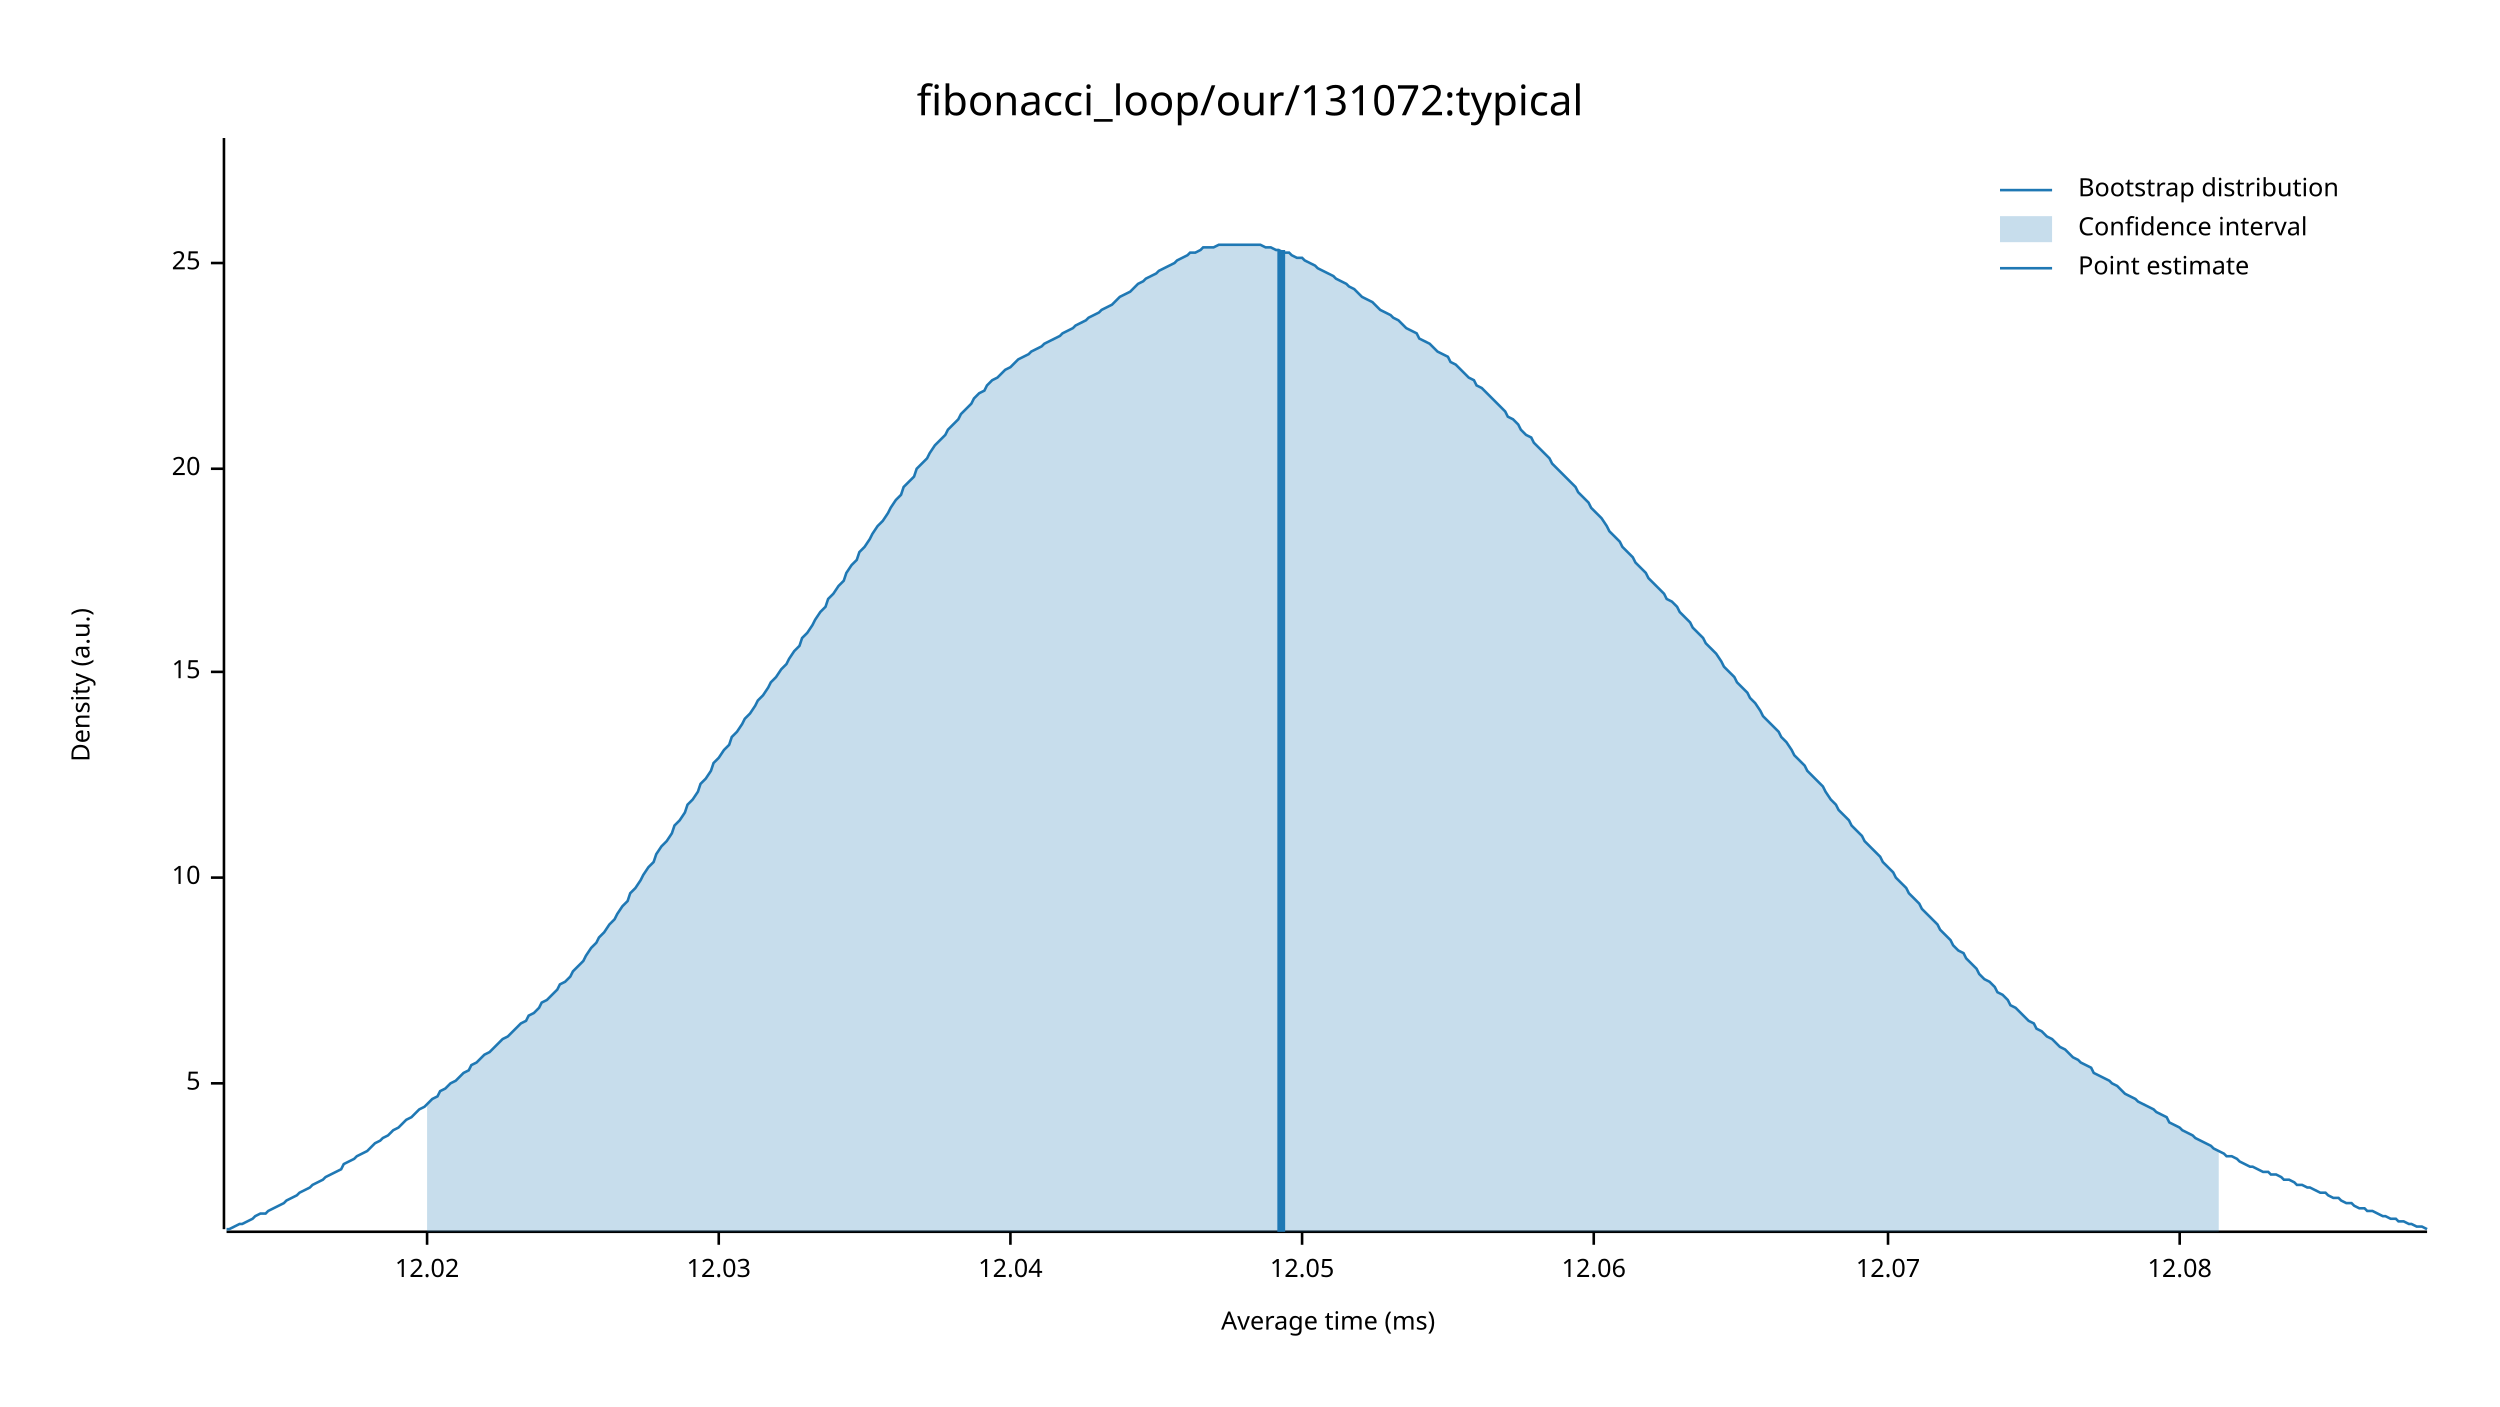
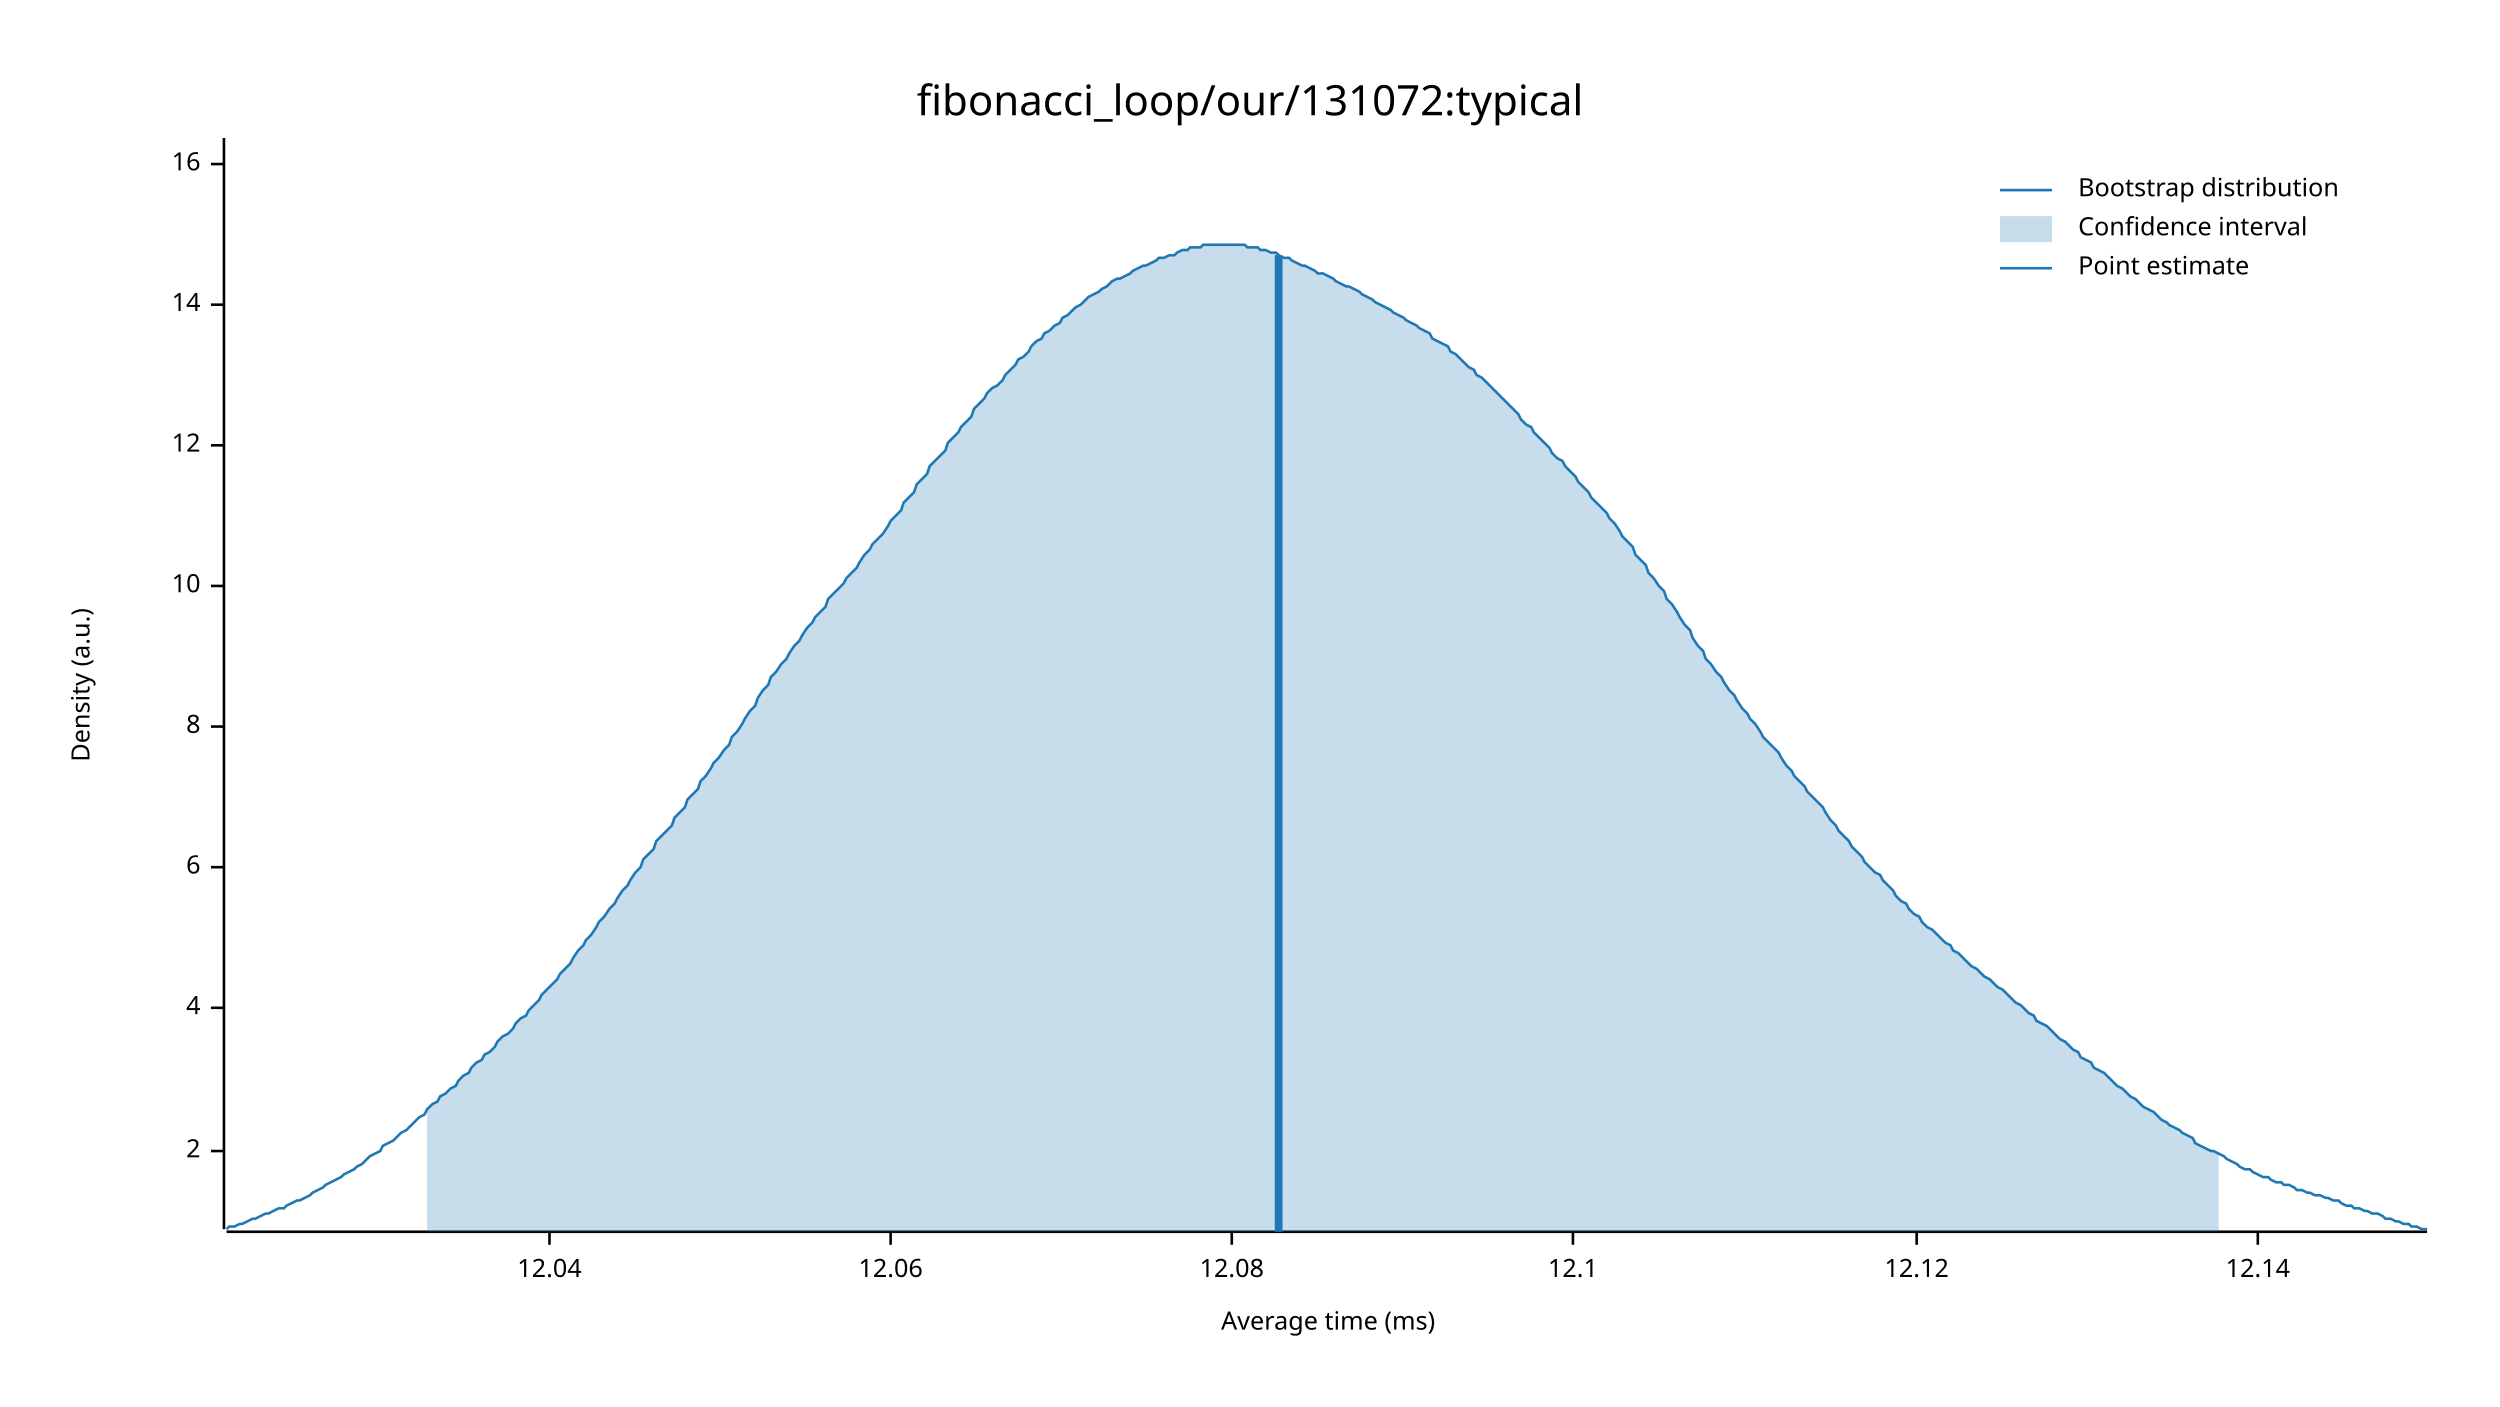
<svg xmlns="http://www.w3.org/2000/svg" width="960" height="540" viewBox="0 0 960 540">
  <text x="480" y="32" dy="0.76em" text-anchor="middle" font-family="sans-serif" font-size="16.129" opacity="1" fill="#000000">
fibonacci_loop/our/131072:typical
</text>
  <text x="27" y="263" dy="0.76em" text-anchor="middle" font-family="sans-serif" font-size="9.677" opacity="1" fill="#000000" transform="rotate(270, 27, 263)">
Density (a.u.)
</text>
  <text x="510" y="513" dy="-0.5ex" text-anchor="middle" font-family="sans-serif" font-size="9.677" opacity="1" fill="#000000">
Average time (ms)
</text>
  <polyline fill="none" opacity="1" stroke="#000000" stroke-width="1" points="86,53 86,472 " />
-   <text x="77" y="416" dy="0.5ex" text-anchor="end" font-family="sans-serif" font-size="9.677" opacity="1" fill="#000000">
- 5
+   <text x="77" y="442" dy="0.5ex" text-anchor="end" font-family="sans-serif" font-size="9.677" opacity="1" fill="#000000">
+ 2
</text>
-   <polyline fill="none" opacity="1" stroke="#000000" stroke-width="1" points="81,416 86,416 " />
-   <text x="77" y="337" dy="0.5ex" text-anchor="end" font-family="sans-serif" font-size="9.677" opacity="1" fill="#000000">
+   <polyline fill="none" opacity="1" stroke="#000000" stroke-width="1" points="81,442 86,442 " />
+   <text x="77" y="387" dy="0.5ex" text-anchor="end" font-family="sans-serif" font-size="9.677" opacity="1" fill="#000000">
+ 4
+ </text>
+   <polyline fill="none" opacity="1" stroke="#000000" stroke-width="1" points="81,387 86,387 " />
+   <text x="77" y="333" dy="0.5ex" text-anchor="end" font-family="sans-serif" font-size="9.677" opacity="1" fill="#000000">
+ 6
+ </text>
+   <polyline fill="none" opacity="1" stroke="#000000" stroke-width="1" points="81,333 86,333 " />
+   <text x="77" y="279" dy="0.5ex" text-anchor="end" font-family="sans-serif" font-size="9.677" opacity="1" fill="#000000">
+ 8
+ </text>
+   <polyline fill="none" opacity="1" stroke="#000000" stroke-width="1" points="81,279 86,279 " />
+   <text x="77" y="225" dy="0.5ex" text-anchor="end" font-family="sans-serif" font-size="9.677" opacity="1" fill="#000000">
10
</text>
-   <polyline fill="none" opacity="1" stroke="#000000" stroke-width="1" points="81,337 86,337 " />
-   <text x="77" y="258" dy="0.5ex" text-anchor="end" font-family="sans-serif" font-size="9.677" opacity="1" fill="#000000">
- 15
+   <polyline fill="none" opacity="1" stroke="#000000" stroke-width="1" points="81,225 86,225 " />
+   <text x="77" y="171" dy="0.5ex" text-anchor="end" font-family="sans-serif" font-size="9.677" opacity="1" fill="#000000">
+ 12
</text>
-   <polyline fill="none" opacity="1" stroke="#000000" stroke-width="1" points="81,258 86,258 " />
-   <text x="77" y="180" dy="0.5ex" text-anchor="end" font-family="sans-serif" font-size="9.677" opacity="1" fill="#000000">
- 20
+   <polyline fill="none" opacity="1" stroke="#000000" stroke-width="1" points="81,171 86,171 " />
+   <text x="77" y="117" dy="0.5ex" text-anchor="end" font-family="sans-serif" font-size="9.677" opacity="1" fill="#000000">
+ 14
</text>
-   <polyline fill="none" opacity="1" stroke="#000000" stroke-width="1" points="81,180 86,180 " />
-   <text x="77" y="101" dy="0.5ex" text-anchor="end" font-family="sans-serif" font-size="9.677" opacity="1" fill="#000000">
- 25
+   <polyline fill="none" opacity="1" stroke="#000000" stroke-width="1" points="81,117 86,117 " />
+   <text x="77" y="63" dy="0.5ex" text-anchor="end" font-family="sans-serif" font-size="9.677" opacity="1" fill="#000000">
+ 16
</text>
-   <polyline fill="none" opacity="1" stroke="#000000" stroke-width="1" points="81,101 86,101 " />
+   <polyline fill="none" opacity="1" stroke="#000000" stroke-width="1" points="81,63 86,63 " />
  <polyline fill="none" opacity="1" stroke="#000000" stroke-width="1" points="87,473 932,473 " />
-   <text x="164" y="483" dy="0.76em" text-anchor="middle" font-family="sans-serif" font-size="9.677" opacity="1" fill="#000000">
- 12.02
- </text>
-   <polyline fill="none" opacity="1" stroke="#000000" stroke-width="1" points="164,473 164,478 " />
-   <text x="276" y="483" dy="0.76em" text-anchor="middle" font-family="sans-serif" font-size="9.677" opacity="1" fill="#000000">
- 12.03
- </text>
-   <polyline fill="none" opacity="1" stroke="#000000" stroke-width="1" points="276,473 276,478 " />
-   <text x="388" y="483" dy="0.76em" text-anchor="middle" font-family="sans-serif" font-size="9.677" opacity="1" fill="#000000">
+   <text x="211" y="483" dy="0.76em" text-anchor="middle" font-family="sans-serif" font-size="9.677" opacity="1" fill="#000000">
12.04
</text>
-   <polyline fill="none" opacity="1" stroke="#000000" stroke-width="1" points="388,473 388,478 " />
-   <text x="500" y="483" dy="0.76em" text-anchor="middle" font-family="sans-serif" font-size="9.677" opacity="1" fill="#000000">
- 12.05
- </text>
-   <polyline fill="none" opacity="1" stroke="#000000" stroke-width="1" points="500,473 500,478 " />
-   <text x="612" y="483" dy="0.76em" text-anchor="middle" font-family="sans-serif" font-size="9.677" opacity="1" fill="#000000">
+   <polyline fill="none" opacity="1" stroke="#000000" stroke-width="1" points="211,473 211,478 " />
+   <text x="342" y="483" dy="0.76em" text-anchor="middle" font-family="sans-serif" font-size="9.677" opacity="1" fill="#000000">
12.06
</text>
-   <polyline fill="none" opacity="1" stroke="#000000" stroke-width="1" points="612,473 612,478 " />
-   <text x="725" y="483" dy="0.76em" text-anchor="middle" font-family="sans-serif" font-size="9.677" opacity="1" fill="#000000">
- 12.07
- </text>
-   <polyline fill="none" opacity="1" stroke="#000000" stroke-width="1" points="725,473 725,478 " />
-   <text x="837" y="483" dy="0.76em" text-anchor="middle" font-family="sans-serif" font-size="9.677" opacity="1" fill="#000000">
+   <polyline fill="none" opacity="1" stroke="#000000" stroke-width="1" points="342,473 342,478 " />
+   <text x="473" y="483" dy="0.76em" text-anchor="middle" font-family="sans-serif" font-size="9.677" opacity="1" fill="#000000">
12.08
</text>
-   <polyline fill="none" opacity="1" stroke="#000000" stroke-width="1" points="837,473 837,478 " />
-   <polyline fill="none" opacity="1" stroke="#1F78B4" stroke-width="1" points="87,472 88,472 90,471 92,470 93,470 95,469 97,468 98,467 100,466 102,466 103,465 105,464 107,463 109,462 110,461 112,460 114,459 115,458 117,457 119,456 120,455 122,454 124,453 125,452 127,451 129,450 131,449 132,447 134,446 136,445 137,444 139,443 141,442 142,441 144,439 146,438 147,437 149,436 151,434 153,433 154,432 156,430 158,429 159,428 161,426 163,425 164,424 166,422 168,421 169,419 171,418 173,416 175,415 176,414 178,412 180,411 181,409 183,408 185,406 186,405 188,404 190,402 191,401 193,399 195,398 197,396 198,395 200,393 202,392 203,390 205,389 207,387 208,385 210,384 212,382 214,380 215,378 217,377 219,375 220,373 222,371 224,369 225,367 227,364 229,362 230,360 232,358 234,355 236,353 237,351 239,348 241,346 242,343 244,341 246,338 247,336 249,333 251,331 252,328 254,325 256,323 258,320 259,317 261,315 263,312 264,309 266,307 268,304 269,301 271,299 273,296 274,293 276,291 278,288 280,286 281,283 283,281 285,278 286,276 288,274 290,271 291,269 293,267 295,264 296,262 298,260 300,257 302,255 303,253 305,250 307,248 308,245 310,243 312,240 313,238 315,235 317,233 318,230 320,228 322,225 324,223 325,220 327,217 329,215 330,212 332,210 334,207 335,205 337,202 339,200 341,197 342,195 344,192 346,190 347,187 349,185 351,183 352,180 354,178 356,176 357,174 359,171 361,169 363,167 364,165 366,163 368,161 369,159 371,157 373,155 374,153 376,151 378,150 379,148 381,146 383,145 385,143 386,142 388,141 390,139 391,138 393,137 395,136 396,135 398,134 400,133 401,132 403,131 405,130 407,129 408,128 410,127 412,126 413,125 415,124 417,123 418,122 420,121 422,120 423,119 425,118 427,117 429,115 430,114 432,113 434,112 435,111 437,109 439,108 440,107 442,106 444,105 445,104 447,103 449,102 451,101 452,100 454,99 456,98 457,97 459,97 461,96 462,95 464,95 466,95 468,94 469,94 471,94 473,94 474,94 476,94 478,94 479,94 481,94 483,94 484,94 486,95 488,95 490,96 491,96 493,97 495,97 496,98 498,99 500,99 501,100 503,101 505,102 506,103 508,104 510,105 512,106 513,107 515,108 517,109 518,110 520,111 522,113 523,114 525,115 527,116 528,117 530,119 532,120 534,121 535,122 537,123 539,125 540,126 542,127 544,128 545,130 547,131 549,132 550,133 552,135 554,136 556,137 557,139 559,140 561,142 562,143 564,145 566,146 567,148 569,149 571,151 573,153 574,154 576,156 578,158 579,160 581,161 583,163 584,165 586,167 588,168 589,170 591,172 593,174 595,176 596,178 598,180 600,182 601,183 603,185 605,187 606,189 608,191 610,193 611,195 613,197 615,199 617,202 618,204 620,206 622,208 623,210 625,212 627,214 628,216 630,218 632,220 633,222 635,224 637,226 639,228 640,230 642,231 644,233 645,235 647,237 649,239 650,241 652,243 654,245 655,247 657,249 659,251 661,254 662,256 664,258 666,260 667,262 669,264 671,266 672,268 674,270 676,273 677,275 679,277 681,279 683,281 684,283 686,285 688,288 689,290 691,292 693,294 694,296 696,298 698,300 700,302 701,304 703,307 705,309 706,311 708,313 710,315 711,317 713,319 715,321 716,323 718,325 720,327 722,329 723,331 725,333 727,335 728,337 730,339 732,341 733,343 735,345 737,347 738,349 740,351 742,353 744,355 745,357 747,359 749,361 750,363 752,365 754,366 755,368 757,370 759,372 760,374 762,376 764,377 766,379 767,381 769,382 771,384 772,386 774,387 776,389 777,390 779,392 781,393 782,395 784,396 786,398 788,399 789,400 791,402 793,403 794,404 796,406 798,407 799,408 801,409 803,410 804,412 806,413 808,414 810,415 811,416 813,417 815,419 816,420 818,421 820,422 821,423 823,424 825,425 827,426 828,427 830,428 832,429 833,431 835,432 837,433 838,434 840,435 842,436 843,437 845,438 847,439 849,440 850,441 852,442 854,443 855,444 857,444 859,445 860,446 862,447 864,448 865,448 867,449 869,450 871,450 872,451 874,451 876,452 877,453 879,453 881,454 882,455 884,455 886,456 887,456 889,457 891,458 893,458 894,459 896,460 898,460 899,461 901,462 903,462 904,463 906,464 908,464 909,465 911,465 913,466 915,467 916,467 918,468 920,468 921,469 923,469 925,470 926,470 928,471 930,471 932,472 " />
-   <polygon opacity="0.25" fill="#1F78B4" points="164,424 166,422 168,421 169,419 171,418 173,416 175,415 176,414 178,412 180,411 181,409 183,408 185,406 186,405 188,404 190,402 191,401 193,399 195,398 197,396 198,395 200,393 202,392 203,390 205,389 207,387 208,385 210,384 212,382 214,380 215,378 217,377 219,375 220,373 222,371 224,369 225,367 227,364 229,362 230,360 232,358 234,355 236,353 237,351 239,348 241,346 242,343 244,341 246,338 247,336 249,333 251,331 252,328 254,325 256,323 258,320 259,317 261,315 263,312 264,309 266,307 268,304 269,301 271,299 273,296 274,293 276,291 278,288 280,286 281,283 283,281 285,278 286,276 288,274 290,271 291,269 293,267 295,264 296,262 298,260 300,257 302,255 303,253 305,250 307,248 308,245 310,243 312,240 313,238 315,235 317,233 318,230 320,228 322,225 324,223 325,220 327,217 329,215 330,212 332,210 334,207 335,205 337,202 339,200 341,197 342,195 344,192 346,190 347,187 349,185 351,183 352,180 354,178 356,176 357,174 359,171 361,169 363,167 364,165 366,163 368,161 369,159 371,157 373,155 374,153 376,151 378,150 379,148 381,146 383,145 385,143 386,142 388,141 390,139 391,138 393,137 395,136 396,135 398,134 400,133 401,132 403,131 405,130 407,129 408,128 410,127 412,126 413,125 415,124 417,123 418,122 420,121 422,120 423,119 425,118 427,117 429,115 430,114 432,113 434,112 435,111 437,109 439,108 440,107 442,106 444,105 445,104 447,103 449,102 451,101 452,100 454,99 456,98 457,97 459,97 461,96 462,95 464,95 466,95 468,94 469,94 471,94 473,94 474,94 476,94 478,94 479,94 481,94 483,94 484,94 486,95 488,95 490,96 491,96 493,97 495,97 496,98 498,99 500,99 501,100 503,101 505,102 506,103 508,104 510,105 512,106 513,107 515,108 517,109 518,110 520,111 522,113 523,114 525,115 527,116 528,117 530,119 532,120 534,121 535,122 537,123 539,125 540,126 542,127 544,128 545,130 547,131 549,132 550,133 552,135 554,136 556,137 557,139 559,140 561,142 562,143 564,145 566,146 567,148 569,149 571,151 573,153 574,154 576,156 578,158 579,160 581,161 583,163 584,165 586,167 588,168 589,170 591,172 593,174 595,176 596,178 598,180 600,182 601,183 603,185 605,187 606,189 608,191 610,193 611,195 613,197 615,199 617,202 618,204 620,206 622,208 623,210 625,212 627,214 628,216 630,218 632,220 633,222 635,224 637,226 639,228 640,230 642,231 644,233 645,235 647,237 649,239 650,241 652,243 654,245 655,247 657,249 659,251 661,254 662,256 664,258 666,260 667,262 669,264 671,266 672,268 674,270 676,273 677,275 679,277 681,279 683,281 684,283 686,285 688,288 689,290 691,292 693,294 694,296 696,298 698,300 700,302 701,304 703,307 705,309 706,311 708,313 710,315 711,317 713,319 715,321 716,323 718,325 720,327 722,329 723,331 725,333 727,335 728,337 730,339 732,341 733,343 735,345 737,347 738,349 740,351 742,353 744,355 745,357 747,359 749,361 750,363 752,365 754,366 755,368 757,370 759,372 760,374 762,376 764,377 766,379 767,381 769,382 771,384 772,386 774,387 776,389 777,390 779,392 781,393 782,395 784,396 786,398 788,399 789,400 791,402 793,403 794,404 796,406 798,407 799,408 801,409 803,410 804,412 806,413 808,414 810,415 811,416 813,417 815,419 816,420 818,421 820,422 821,423 823,424 825,425 827,426 828,427 830,428 832,429 833,431 835,432 837,433 838,434 840,435 842,436 843,437 845,438 847,439 849,440 850,441 852,442 852,473 164,473 " />
-   <polyline fill="none" opacity="1" stroke="#1F78B4" stroke-width="3" points="492,473 492,96 " />
+   <polyline fill="none" opacity="1" stroke="#000000" stroke-width="1" points="473,473 473,478 " />
+   <text x="604" y="483" dy="0.76em" text-anchor="middle" font-family="sans-serif" font-size="9.677" opacity="1" fill="#000000">
+ 12.1
+ </text>
+   <polyline fill="none" opacity="1" stroke="#000000" stroke-width="1" points="604,473 604,478 " />
+   <text x="736" y="483" dy="0.76em" text-anchor="middle" font-family="sans-serif" font-size="9.677" opacity="1" fill="#000000">
+ 12.12
+ </text>
+   <polyline fill="none" opacity="1" stroke="#000000" stroke-width="1" points="736,473 736,478 " />
+   <text x="867" y="483" dy="0.76em" text-anchor="middle" font-family="sans-serif" font-size="9.677" opacity="1" fill="#000000">
+ 12.14
+ </text>
+   <polyline fill="none" opacity="1" stroke="#000000" stroke-width="1" points="867,473 867,478 " />
+   <polyline fill="none" opacity="1" stroke="#1F78B4" stroke-width="1" points="87,472 88,471 90,471 92,470 93,470 95,469 97,468 98,468 100,467 102,466 103,466 105,465 107,464 109,464 110,463 112,462 114,461 115,461 117,460 119,459 120,458 122,457 124,456 125,455 127,454 129,453 131,452 132,451 134,450 136,449 137,448 139,447 141,445 142,444 144,443 146,442 147,440 149,439 151,438 153,436 154,435 156,434 158,432 159,431 161,429 163,428 164,426 166,424 168,423 169,421 171,420 173,418 175,417 176,415 178,413 180,412 181,410 183,408 185,407 186,405 188,404 190,402 191,400 193,398 195,397 197,395 198,393 200,391 202,390 203,388 205,386 207,384 208,382 210,380 212,378 214,376 215,374 217,372 219,370 220,368 222,365 224,363 225,361 227,359 229,356 230,354 232,352 234,349 236,347 237,345 239,342 241,340 242,338 244,335 246,333 247,330 249,328 251,326 252,323 254,321 256,319 258,317 259,314 261,312 263,310 264,307 266,305 268,303 269,300 271,298 273,295 274,293 276,291 278,288 280,286 281,283 283,281 285,278 286,276 288,273 290,271 291,268 293,265 295,263 296,260 298,258 300,255 302,253 303,251 305,248 307,246 308,244 310,241 312,239 313,237 315,235 317,233 318,230 320,228 322,226 324,224 325,222 327,220 329,218 330,216 332,213 334,211 335,209 337,207 339,205 341,202 342,200 344,198 346,196 347,193 349,191 351,189 352,186 354,184 356,182 357,179 359,177 361,175 363,173 364,170 366,168 368,166 369,164 371,162 373,160 374,157 376,155 378,153 379,151 381,149 383,148 385,146 386,144 388,142 390,140 391,138 393,137 395,135 396,133 398,131 400,130 401,128 403,127 405,125 407,124 408,122 410,121 412,119 413,118 415,117 417,115 418,114 420,113 422,112 423,111 425,110 427,108 429,107 430,107 432,106 434,105 435,104 437,103 439,102 440,102 442,101 444,100 445,99 447,99 449,98 451,98 452,97 454,96 456,96 457,95 459,95 461,95 462,94 464,94 466,94 468,94 469,94 471,94 473,94 474,94 476,94 478,94 479,95 481,95 483,95 484,96 486,96 488,97 490,97 491,98 493,99 495,99 496,100 498,101 500,102 501,102 503,103 505,104 506,105 508,105 510,106 512,107 513,108 515,109 517,110 518,110 520,111 522,112 523,113 525,114 527,115 528,116 530,117 532,118 534,119 535,120 537,121 539,122 540,123 542,124 544,125 545,126 547,127 549,128 550,130 552,131 554,132 556,133 557,135 559,136 561,138 562,139 564,141 566,142 567,144 569,145 571,147 573,149 574,150 576,152 578,154 579,155 581,157 583,159 584,161 586,163 588,164 589,166 591,168 593,170 595,172 596,174 598,176 600,177 601,179 603,181 605,183 606,185 608,187 610,189 611,191 613,193 615,195 617,197 618,199 620,201 622,204 623,206 625,208 627,210 628,213 630,215 632,217 633,220 635,222 637,225 639,227 640,230 642,232 644,235 645,237 647,240 649,242 650,245 652,248 654,250 655,253 657,255 659,258 661,260 662,262 664,265 666,267 667,269 669,272 671,274 672,276 674,278 676,281 677,283 679,285 681,287 683,289 684,291 686,294 688,296 689,298 691,300 693,302 694,304 696,306 698,308 700,310 701,312 703,315 705,317 706,319 708,321 710,323 711,325 713,327 715,329 716,331 718,333 720,335 722,336 723,338 725,340 727,342 728,344 730,346 732,347 733,349 735,351 737,352 738,354 740,356 742,357 744,359 745,360 747,362 749,363 750,365 752,366 754,368 755,369 757,371 759,372 760,373 762,375 764,376 766,378 767,379 769,380 771,382 772,383 774,385 776,386 777,387 779,389 781,390 782,392 784,393 786,394 788,396 789,397 791,399 793,400 794,401 796,403 798,404 799,406 801,407 803,408 804,410 806,411 808,412 810,414 811,415 813,417 815,418 816,419 818,421 820,422 821,423 823,425 825,426 827,427 828,428 830,430 832,431 833,432 835,433 837,434 838,435 840,436 842,437 843,439 845,440 847,441 849,442 850,442 852,443 854,444 855,445 857,446 859,447 860,448 862,449 864,449 865,450 867,451 869,452 871,452 872,453 874,454 876,454 877,455 879,455 881,456 882,457 884,457 886,458 887,458 889,459 891,459 893,460 894,460 896,461 898,461 899,462 901,463 903,463 904,464 906,464 908,465 909,465 911,466 913,466 915,467 916,468 918,468 920,469 921,469 923,470 925,470 926,471 928,471 930,472 932,472 " />
+   <polygon opacity="0.25" fill="#1F78B4" points="164,426 166,424 168,423 169,421 171,420 173,418 175,417 176,415 178,413 180,412 181,410 183,408 185,407 186,405 188,404 190,402 191,400 193,398 195,397 197,395 198,393 200,391 202,390 203,388 205,386 207,384 208,382 210,380 212,378 214,376 215,374 217,372 219,370 220,368 222,365 224,363 225,361 227,359 229,356 230,354 232,352 234,349 236,347 237,345 239,342 241,340 242,338 244,335 246,333 247,330 249,328 251,326 252,323 254,321 256,319 258,317 259,314 261,312 263,310 264,307 266,305 268,303 269,300 271,298 273,295 274,293 276,291 278,288 280,286 281,283 283,281 285,278 286,276 288,273 290,271 291,268 293,265 295,263 296,260 298,258 300,255 302,253 303,251 305,248 307,246 308,244 310,241 312,239 313,237 315,235 317,233 318,230 320,228 322,226 324,224 325,222 327,220 329,218 330,216 332,213 334,211 335,209 337,207 339,205 341,202 342,200 344,198 346,196 347,193 349,191 351,189 352,186 354,184 356,182 357,179 359,177 361,175 363,173 364,170 366,168 368,166 369,164 371,162 373,160 374,157 376,155 378,153 379,151 381,149 383,148 385,146 386,144 388,142 390,140 391,138 393,137 395,135 396,133 398,131 400,130 401,128 403,127 405,125 407,124 408,122 410,121 412,119 413,118 415,117 417,115 418,114 420,113 422,112 423,111 425,110 427,108 429,107 430,107 432,106 434,105 435,104 437,103 439,102 440,102 442,101 444,100 445,99 447,99 449,98 451,98 452,97 454,96 456,96 457,95 459,95 461,95 462,94 464,94 466,94 468,94 469,94 471,94 473,94 474,94 476,94 478,94 479,95 481,95 483,95 484,96 486,96 488,97 490,97 491,98 493,99 495,99 496,100 498,101 500,102 501,102 503,103 505,104 506,105 508,105 510,106 512,107 513,108 515,109 517,110 518,110 520,111 522,112 523,113 525,114 527,115 528,116 530,117 532,118 534,119 535,120 537,121 539,122 540,123 542,124 544,125 545,126 547,127 549,128 550,130 552,131 554,132 556,133 557,135 559,136 561,138 562,139 564,141 566,142 567,144 569,145 571,147 573,149 574,150 576,152 578,154 579,155 581,157 583,159 584,161 586,163 588,164 589,166 591,168 593,170 595,172 596,174 598,176 600,177 601,179 603,181 605,183 606,185 608,187 610,189 611,191 613,193 615,195 617,197 618,199 620,201 622,204 623,206 625,208 627,210 628,213 630,215 632,217 633,220 635,222 637,225 639,227 640,230 642,232 644,235 645,237 647,240 649,242 650,245 652,248 654,250 655,253 657,255 659,258 661,260 662,262 664,265 666,267 667,269 669,272 671,274 672,276 674,278 676,281 677,283 679,285 681,287 683,289 684,291 686,294 688,296 689,298 691,300 693,302 694,304 696,306 698,308 700,310 701,312 703,315 705,317 706,319 708,321 710,323 711,325 713,327 715,329 716,331 718,333 720,335 722,336 723,338 725,340 727,342 728,344 730,346 732,347 733,349 735,351 737,352 738,354 740,356 742,357 744,359 745,360 747,362 749,363 750,365 752,366 754,368 755,369 757,371 759,372 760,373 762,375 764,376 766,378 767,379 769,380 771,382 772,383 774,385 776,386 777,387 779,389 781,390 782,392 784,393 786,394 788,396 789,397 791,399 793,400 794,401 796,403 798,404 799,406 801,407 803,408 804,410 806,411 808,412 810,414 811,415 813,417 815,418 816,419 818,421 820,422 821,423 823,425 825,426 827,427 828,428 830,430 832,431 833,432 835,433 837,434 838,435 840,436 842,437 843,439 845,440 847,441 849,442 850,442 852,443 852,473 164,473 " />
+   <polyline fill="none" opacity="1" stroke="#1F78B4" stroke-width="3" points="491,473 491,98 " />
  <text x="798" y="68" dy="0.76em" text-anchor="start" font-family="sans-serif" font-size="9.677" opacity="1" fill="#000000">
Bootstrap distribution
</text>
  <text x="798" y="83" dy="0.76em" text-anchor="start" font-family="sans-serif" font-size="9.677" opacity="1" fill="#000000">
Confidence interval
</text>
  <text x="798" y="98" dy="0.76em" text-anchor="start" font-family="sans-serif" font-size="9.677" opacity="1" fill="#000000">
Point estimate
</text>
  <polyline fill="none" opacity="1" stroke="#1F78B4" stroke-width="1" points="768,73 788,73 " />
  <rect x="768" y="83" width="20" height="10" opacity="0.25" fill="#1F78B4" stroke="none" />
  <polyline fill="none" opacity="1" stroke="#1F78B4" stroke-width="1" points="768,103 788,103 " />
</svg>
